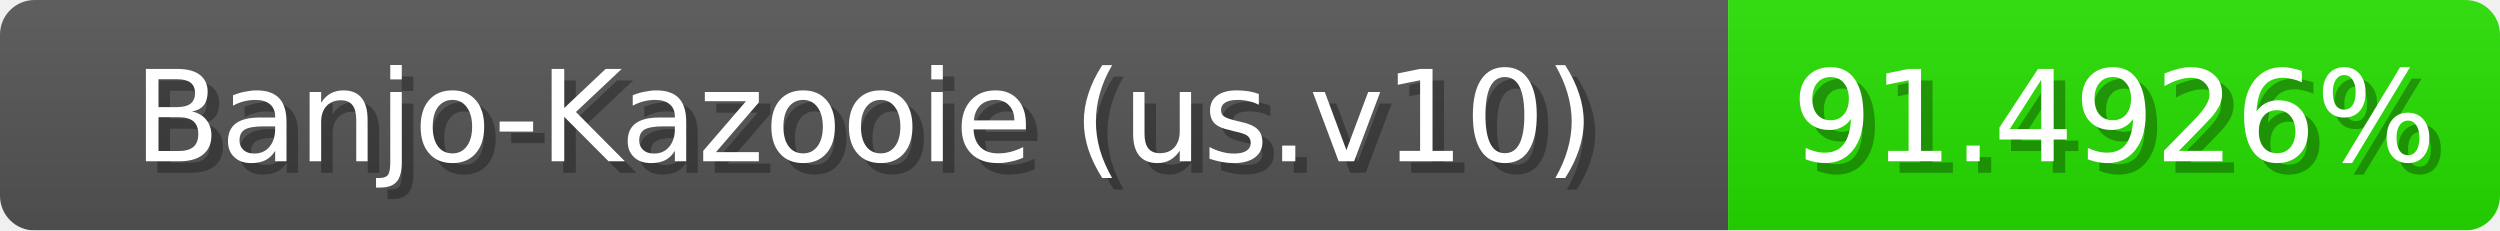
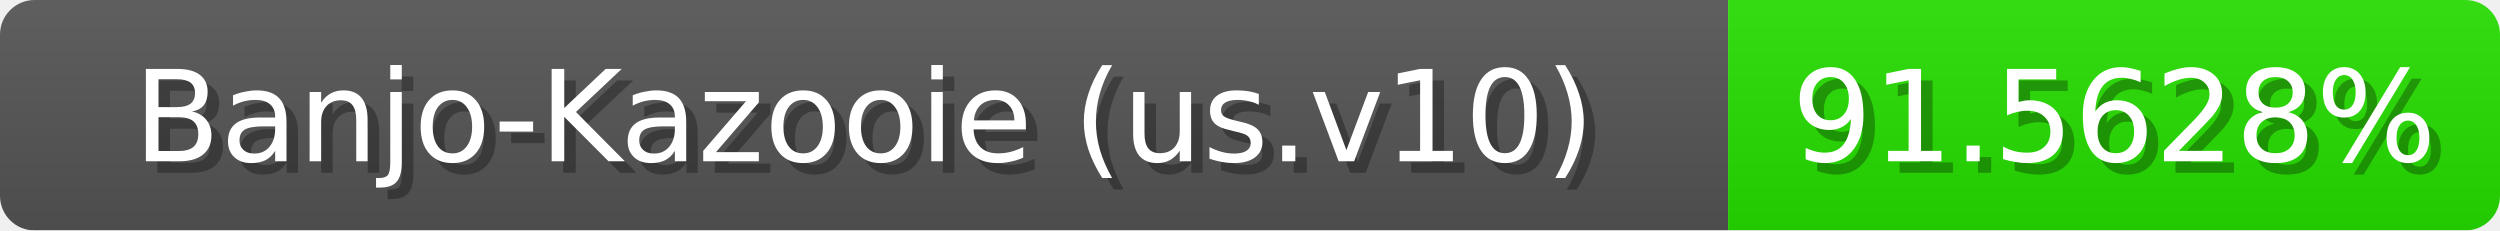
<svg xmlns="http://www.w3.org/2000/svg" width="217" height="20">
  <linearGradient id="b" x2="0" y2="100%">
    <stop offset="0" stop-color="#bbb" stop-opacity=".1" />
    <stop offset="1" stop-opacity=".1" />
  </linearGradient>
  <mask id="anybadge_1">
    <rect width="217" height="20" rx="3" fill="#fff" />
  </mask>
  <g mask="url(#anybadge_1)">
    <path fill="#555" d="M0 0h150v20H0z" />
    <path fill="#26e000" d="M150 0h67v20H150z" />
    <path fill="url(#b)" d="M0 0h217v20H0z" />
  </g>
  <g fill="#fff" text-anchor="middle" font-family="DejaVu Sans,Verdana,Geneva,sans-serif" font-size="11">
    <text x="76.0" y="15" fill="#010101" fill-opacity=".3">Banjo-Kazooie (us.v10)</text>
    <text x="75.0" y="14">Banjo-Kazooie (us.v10)</text>
  </g>
  <g fill="#fff" text-anchor="middle" font-family="DejaVu Sans,Verdana,Geneva,sans-serif" font-size="11">
-     <text x="184.5" y="15" fill="#010101" fill-opacity=".3">91.4926%</text>
-     <text x="183.5" y="14">91.4926%</text>
+     <text x="184.5" y="15" fill="#010101" fill-opacity=".3">91.5628%</text>
+     <text x="183.5" y="14">91.5628%</text>
  </g>
</svg>
